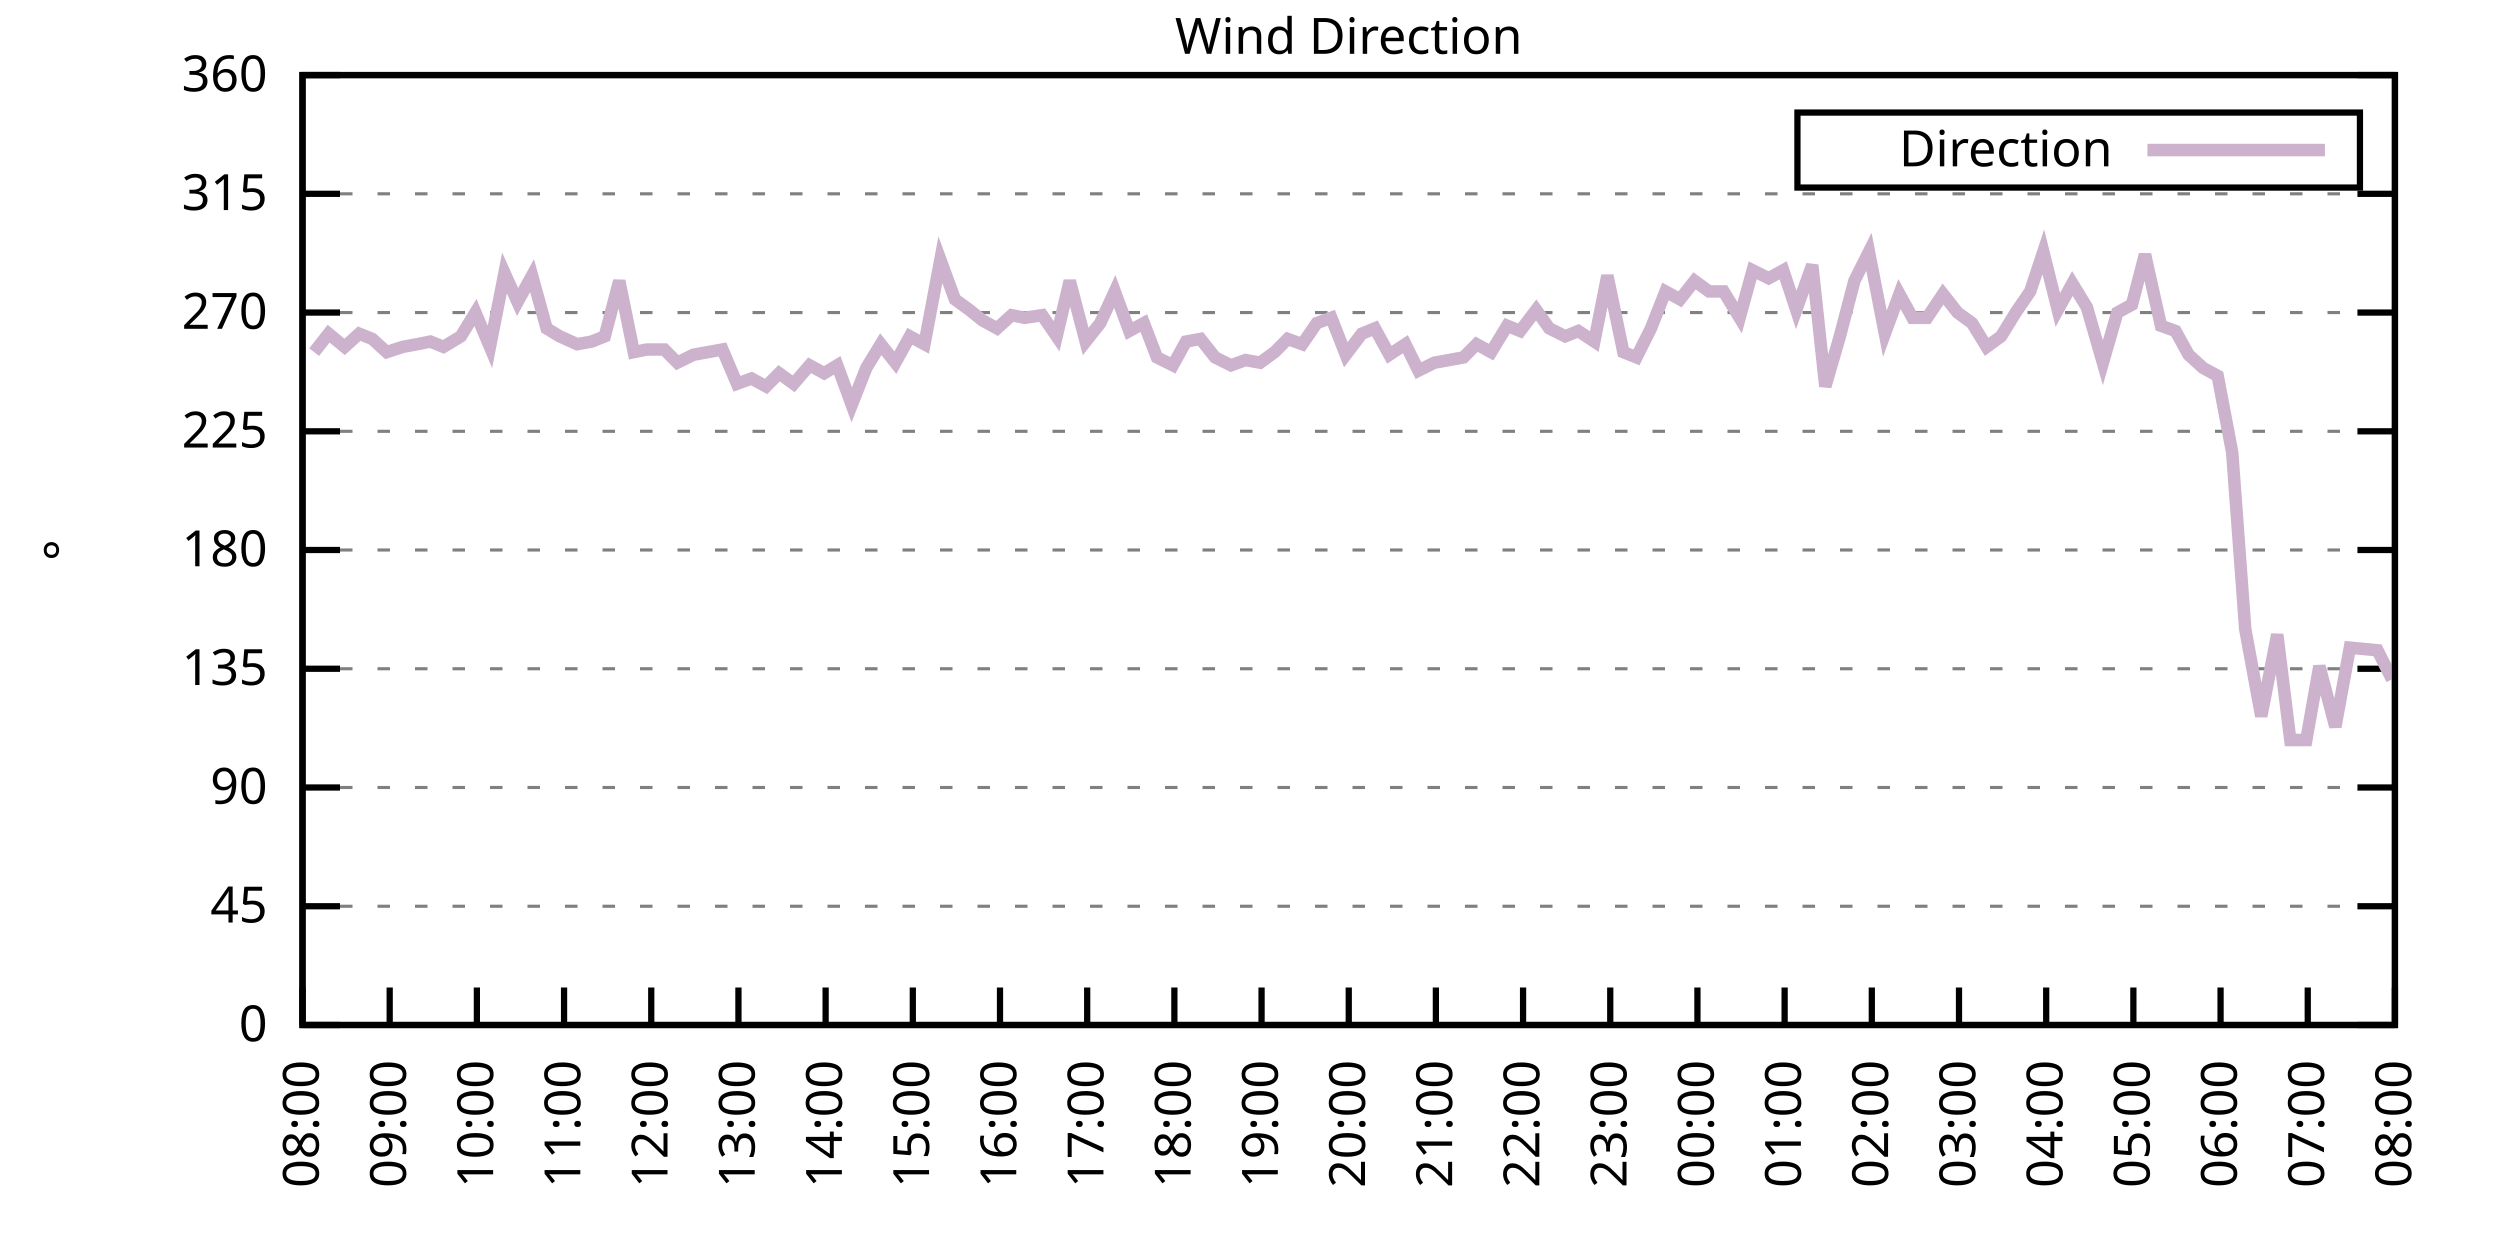
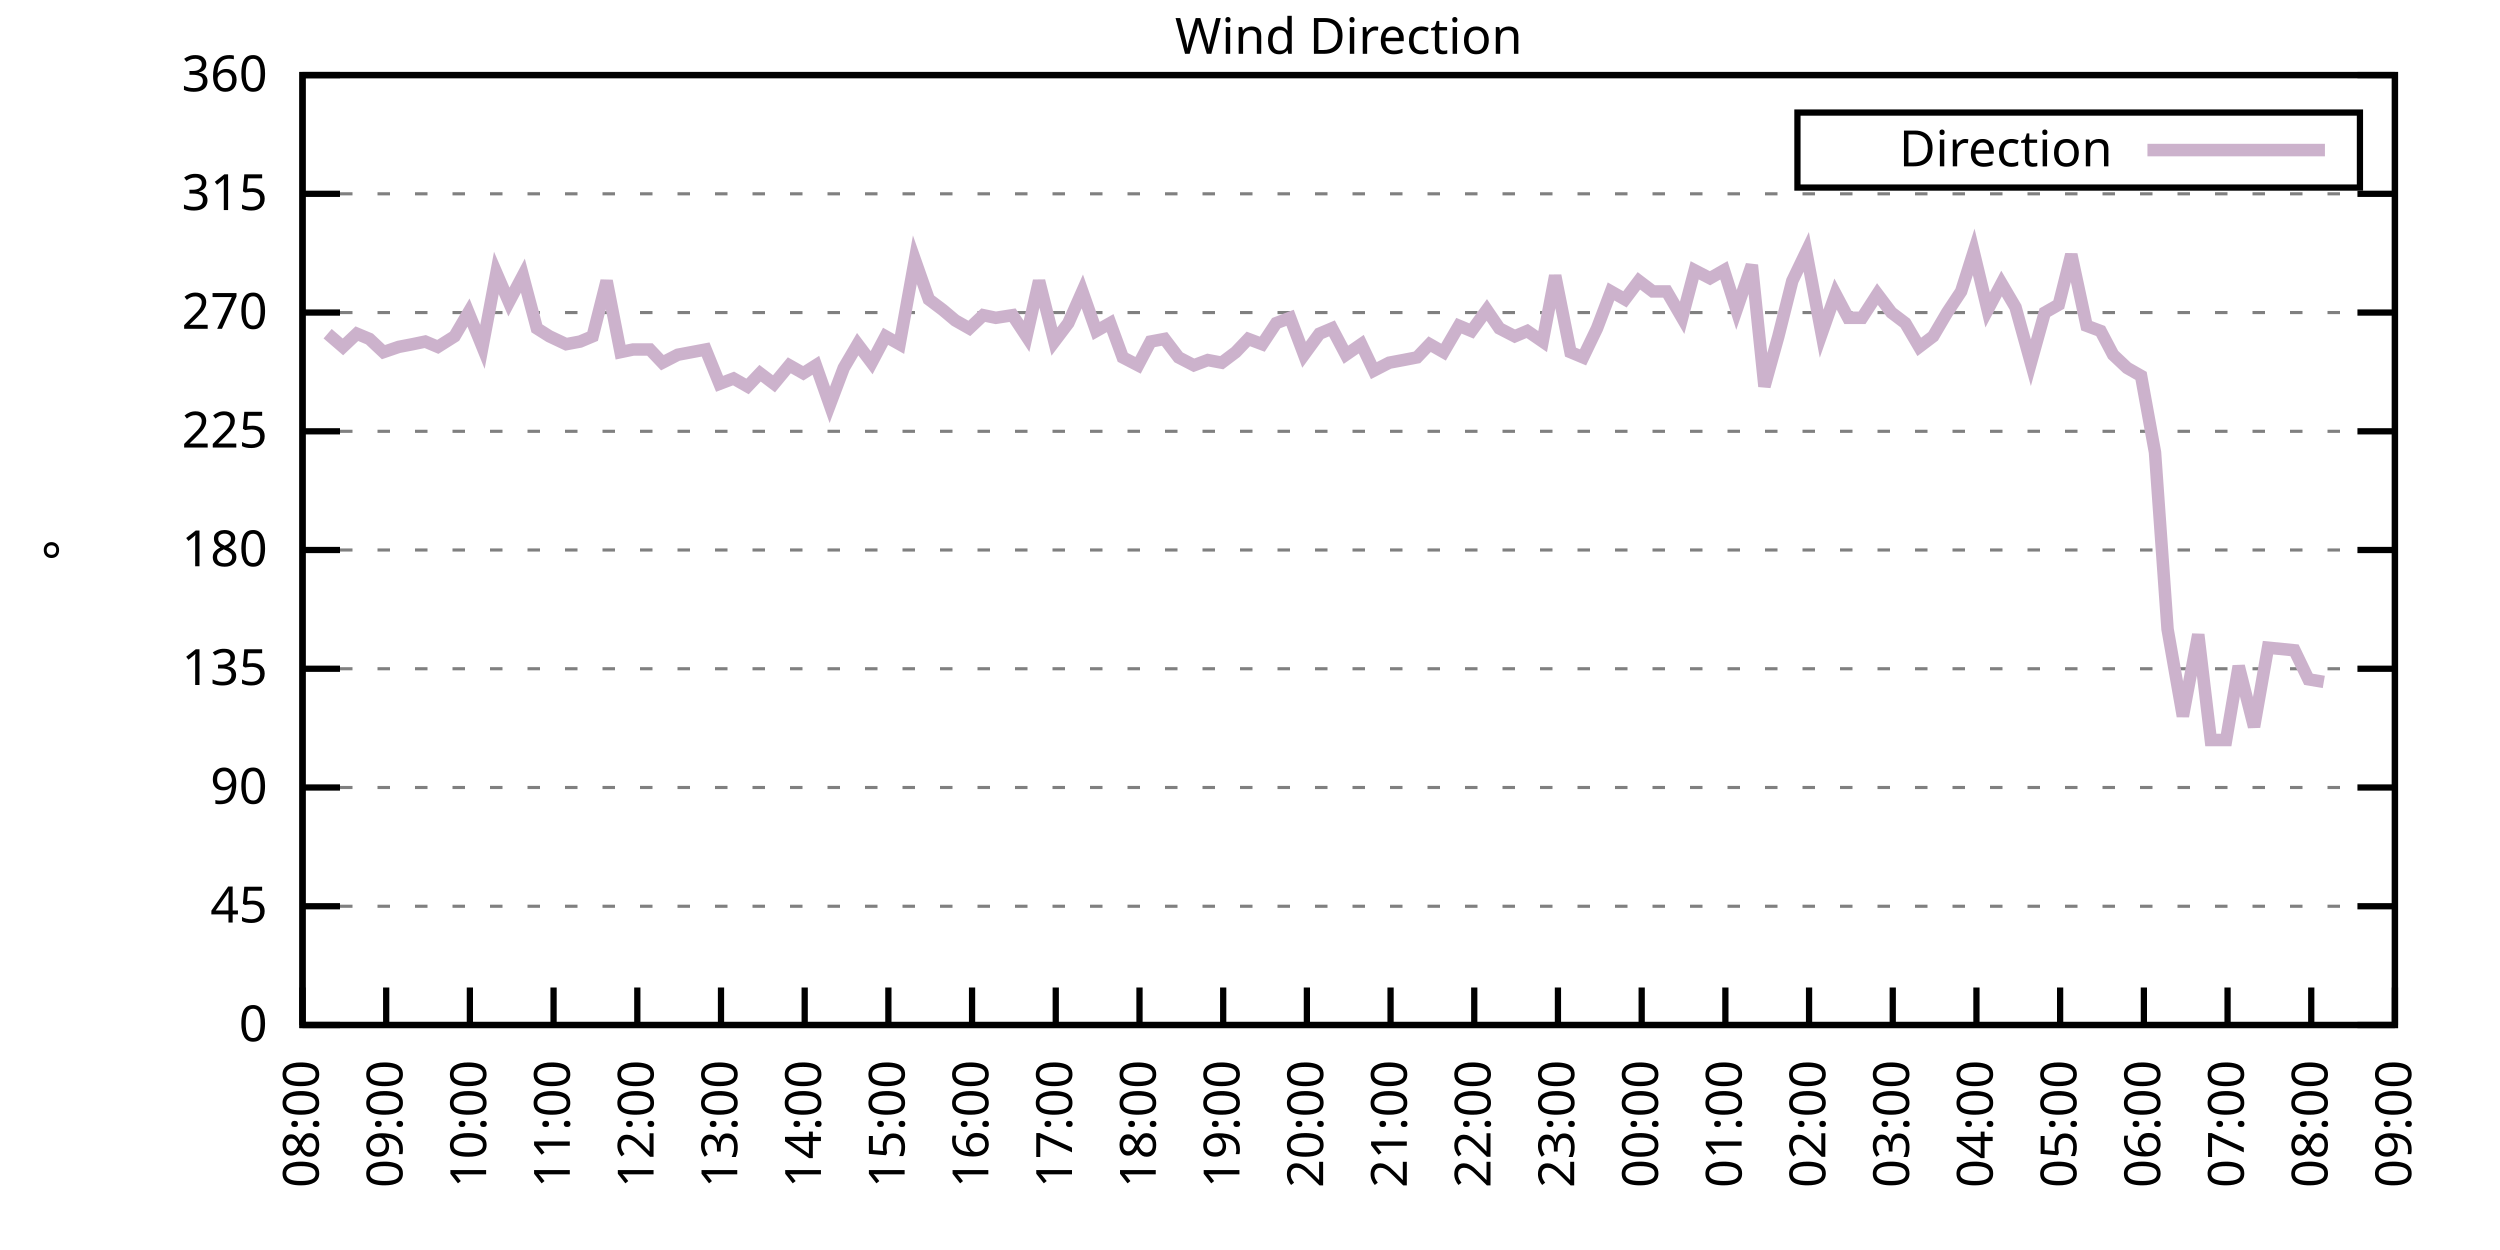
<svg xmlns="http://www.w3.org/2000/svg" xmlns:xlink="http://www.w3.org/1999/xlink" width="400" height="200" viewBox="0 0 400 200">
  <g id="gnuplot_canvas">
    <rect x="0" y="0" width="400" height="200" fill="none" />
    <defs>
      <circle id="gpDot" r="0.5" stroke-width="0.5" stroke="currentColor" />
      <path id="gpPt0" stroke-width="0.333" stroke="currentColor" d="M-1,0 h2 M0,-1 v2" />
      <path id="gpPt1" stroke-width="0.333" stroke="currentColor" d="M-1,-1 L1,1 M1,-1 L-1,1" />
      <path id="gpPt2" stroke-width="0.333" stroke="currentColor" d="M-1,0 L1,0 M0,-1 L0,1 M-1,-1 L1,1 M-1,1 L1,-1" />
      <rect id="gpPt3" stroke-width="0.333" stroke="currentColor" x="-1" y="-1" width="2" height="2" />
      <rect id="gpPt4" stroke-width="0.333" stroke="currentColor" fill="currentColor" x="-1" y="-1" width="2" height="2" />
      <circle id="gpPt5" stroke-width="0.333" stroke="currentColor" cx="0" cy="0" r="1" />
      <use xlink:href="#gpPt5" id="gpPt6" fill="currentColor" stroke="none" />
      <path id="gpPt7" stroke-width="0.333" stroke="currentColor" d="M0,-1.33 L-1.33,0.67 L1.33,0.67 z" />
      <use xlink:href="#gpPt7" id="gpPt8" fill="currentColor" stroke="none" />
      <use xlink:href="#gpPt7" id="gpPt9" stroke="currentColor" transform="rotate(180)" />
      <use xlink:href="#gpPt9" id="gpPt10" fill="currentColor" stroke="none" />
      <use xlink:href="#gpPt3" id="gpPt11" stroke="currentColor" transform="rotate(45)" />
      <use xlink:href="#gpPt11" id="gpPt12" fill="currentColor" stroke="none" />
      <path id="gpPt13" stroke-width="0.333" stroke="currentColor" d="M0,1.330 L1.265,0.411 L0.782,-1.067 L-0.782,-1.076 L-1.265,0.411 z" />
      <use xlink:href="#gpPt13" id="gpPt14" fill="currentColor" stroke="none" />
      <filter id="textbox" filterUnits="objectBoundingBox" x="0" y="0" height="1" width="1">
        <feFlood flood-color="white" flood-opacity="1" result="bgnd" />
        <feComposite in="SourceGraphic" in2="bgnd" operator="atop" />
      </filter>
      <filter id="greybox" filterUnits="objectBoundingBox" x="0" y="0" height="1" width="1">
        <feFlood flood-color="lightgrey" flood-opacity="1" result="grey" />
        <feComposite in="SourceGraphic" in2="grey" operator="atop" />
      </filter>
    </defs>
    <g fill="none" color="white" stroke="currentColor" stroke-width="1.00" stroke-linecap="butt" stroke-linejoin="miter">
</g>
    <g fill="none" color="black" stroke="currentColor" stroke-width="1.00" stroke-linecap="butt" stroke-linejoin="miter">
      <g stroke="none" shape-rendering="crispEdges">
        <polygon fill="rgb(255, 255, 255)" points="48.40,164.00 383.18,164.00 383.18,12.02 48.40,12.02 " />
      </g>
    </g>
    <g fill="none" color="black" stroke="currentColor" stroke-width="1.00" stroke-linecap="butt" stroke-linejoin="miter">
</g>
    <g fill="none" color="black" stroke="black" stroke-width="0.50" stroke-linecap="butt" stroke-linejoin="miter">
</g>
    <g fill="none" color="gray" stroke="currentColor" stroke-width="0.50" stroke-linecap="butt" stroke-linejoin="miter">
      <path stroke="gray" stroke-dasharray="2,4" class="gridline" d="M48.40,164.00 L383.19,164.00  " />
    </g>
    <g fill="none" color="gray" stroke="gray" stroke-width="1.00" stroke-linecap="butt" stroke-linejoin="miter">
</g>
    <g fill="none" color="black" stroke="currentColor" stroke-width="1.00" stroke-linecap="butt" stroke-linejoin="miter">
      <path stroke="black" d="M48.40,164.00 L54.40,164.00 M383.19,164.00 L377.19,164.00  " />
      <g transform="translate(42.80,166.60)" stroke="none" fill="black" font-family="Sans" font-size="8.00" text-anchor="end">
        <text>
          <tspan font-family="Sans"> 0</tspan>
        </text>
      </g>
    </g>
    <g fill="none" color="black" stroke="currentColor" stroke-width="1.00" stroke-linecap="butt" stroke-linejoin="miter">
</g>
    <g fill="none" color="black" stroke="black" stroke-width="0.50" stroke-linecap="butt" stroke-linejoin="miter">
</g>
    <g fill="none" color="gray" stroke="currentColor" stroke-width="0.50" stroke-linecap="butt" stroke-linejoin="miter">
      <path stroke="gray" stroke-dasharray="2,4" class="gridline" d="M48.40,145.00 L383.19,145.00  " />
    </g>
    <g fill="none" color="gray" stroke="gray" stroke-width="1.00" stroke-linecap="butt" stroke-linejoin="miter">
</g>
    <g fill="none" color="black" stroke="currentColor" stroke-width="1.00" stroke-linecap="butt" stroke-linejoin="miter">
      <path stroke="black" d="M48.40,145.00 L54.40,145.00 M383.19,145.00 L377.19,145.00  " />
      <g transform="translate(42.80,147.60)" stroke="none" fill="black" font-family="Sans" font-size="8.00" text-anchor="end">
        <text>
          <tspan font-family="Sans"> 45</tspan>
        </text>
      </g>
    </g>
    <g fill="none" color="black" stroke="currentColor" stroke-width="1.00" stroke-linecap="butt" stroke-linejoin="miter">
</g>
    <g fill="none" color="black" stroke="black" stroke-width="0.50" stroke-linecap="butt" stroke-linejoin="miter">
</g>
    <g fill="none" color="gray" stroke="currentColor" stroke-width="0.50" stroke-linecap="butt" stroke-linejoin="miter">
      <path stroke="gray" stroke-dasharray="2,4" class="gridline" d="M48.40,126.00 L383.19,126.00  " />
    </g>
    <g fill="none" color="gray" stroke="gray" stroke-width="1.00" stroke-linecap="butt" stroke-linejoin="miter">
</g>
    <g fill="none" color="black" stroke="currentColor" stroke-width="1.00" stroke-linecap="butt" stroke-linejoin="miter">
      <path stroke="black" d="M48.40,126.00 L54.40,126.00 M383.19,126.00 L377.19,126.00  " />
      <g transform="translate(42.80,128.60)" stroke="none" fill="black" font-family="Sans" font-size="8.00" text-anchor="end">
        <text>
          <tspan font-family="Sans"> 90</tspan>
        </text>
      </g>
    </g>
    <g fill="none" color="black" stroke="currentColor" stroke-width="1.00" stroke-linecap="butt" stroke-linejoin="miter">
</g>
    <g fill="none" color="black" stroke="black" stroke-width="0.50" stroke-linecap="butt" stroke-linejoin="miter">
</g>
    <g fill="none" color="gray" stroke="currentColor" stroke-width="0.50" stroke-linecap="butt" stroke-linejoin="miter">
      <path stroke="gray" stroke-dasharray="2,4" class="gridline" d="M48.40,107.00 L383.19,107.00  " />
    </g>
    <g fill="none" color="gray" stroke="gray" stroke-width="1.00" stroke-linecap="butt" stroke-linejoin="miter">
</g>
    <g fill="none" color="black" stroke="currentColor" stroke-width="1.00" stroke-linecap="butt" stroke-linejoin="miter">
      <path stroke="black" d="M48.40,107.00 L54.40,107.00 M383.19,107.00 L377.19,107.00  " />
      <g transform="translate(42.80,109.60)" stroke="none" fill="black" font-family="Sans" font-size="8.00" text-anchor="end">
        <text>
          <tspan font-family="Sans"> 135</tspan>
        </text>
      </g>
    </g>
    <g fill="none" color="black" stroke="currentColor" stroke-width="1.00" stroke-linecap="butt" stroke-linejoin="miter">
</g>
    <g fill="none" color="black" stroke="black" stroke-width="0.50" stroke-linecap="butt" stroke-linejoin="miter">
</g>
    <g fill="none" color="gray" stroke="currentColor" stroke-width="0.50" stroke-linecap="butt" stroke-linejoin="miter">
      <path stroke="gray" stroke-dasharray="2,4" class="gridline" d="M48.40,88.00 L383.19,88.00  " />
    </g>
    <g fill="none" color="gray" stroke="gray" stroke-width="1.00" stroke-linecap="butt" stroke-linejoin="miter">
</g>
    <g fill="none" color="black" stroke="currentColor" stroke-width="1.00" stroke-linecap="butt" stroke-linejoin="miter">
      <path stroke="black" d="M48.40,88.00 L54.40,88.00 M383.19,88.00 L377.19,88.00  " />
      <g transform="translate(42.80,90.60)" stroke="none" fill="black" font-family="Sans" font-size="8.00" text-anchor="end">
        <text>
          <tspan font-family="Sans"> 180</tspan>
        </text>
      </g>
    </g>
    <g fill="none" color="black" stroke="currentColor" stroke-width="1.00" stroke-linecap="butt" stroke-linejoin="miter">
</g>
    <g fill="none" color="black" stroke="black" stroke-width="0.50" stroke-linecap="butt" stroke-linejoin="miter">
</g>
    <g fill="none" color="gray" stroke="currentColor" stroke-width="0.50" stroke-linecap="butt" stroke-linejoin="miter">
      <path stroke="gray" stroke-dasharray="2,4" class="gridline" d="M48.40,69.01 L383.19,69.01  " />
    </g>
    <g fill="none" color="gray" stroke="gray" stroke-width="1.00" stroke-linecap="butt" stroke-linejoin="miter">
</g>
    <g fill="none" color="black" stroke="currentColor" stroke-width="1.00" stroke-linecap="butt" stroke-linejoin="miter">
      <path stroke="black" d="M48.40,69.01 L54.40,69.01 M383.19,69.01 L377.19,69.01  " />
      <g transform="translate(42.80,71.61)" stroke="none" fill="black" font-family="Sans" font-size="8.00" text-anchor="end">
        <text>
          <tspan font-family="Sans"> 225</tspan>
        </text>
      </g>
    </g>
    <g fill="none" color="black" stroke="currentColor" stroke-width="1.00" stroke-linecap="butt" stroke-linejoin="miter">
</g>
    <g fill="none" color="black" stroke="black" stroke-width="0.50" stroke-linecap="butt" stroke-linejoin="miter">
</g>
    <g fill="none" color="gray" stroke="currentColor" stroke-width="0.50" stroke-linecap="butt" stroke-linejoin="miter">
      <path stroke="gray" stroke-dasharray="2,4" class="gridline" d="M48.40,50.01 L383.19,50.01  " />
    </g>
    <g fill="none" color="gray" stroke="gray" stroke-width="1.00" stroke-linecap="butt" stroke-linejoin="miter">
</g>
    <g fill="none" color="black" stroke="currentColor" stroke-width="1.00" stroke-linecap="butt" stroke-linejoin="miter">
      <path stroke="black" d="M48.40,50.01 L54.40,50.01 M383.19,50.01 L377.19,50.01  " />
      <g transform="translate(42.80,52.61)" stroke="none" fill="black" font-family="Sans" font-size="8.00" text-anchor="end">
        <text>
          <tspan font-family="Sans"> 270</tspan>
        </text>
      </g>
    </g>
    <g fill="none" color="black" stroke="currentColor" stroke-width="1.00" stroke-linecap="butt" stroke-linejoin="miter">
</g>
    <g fill="none" color="black" stroke="black" stroke-width="0.50" stroke-linecap="butt" stroke-linejoin="miter">
</g>
    <g fill="none" color="gray" stroke="currentColor" stroke-width="0.50" stroke-linecap="butt" stroke-linejoin="miter">
      <path stroke="gray" stroke-dasharray="2,4" class="gridline" d="M48.40,31.01 L383.19,31.01  " />
    </g>
    <g fill="none" color="gray" stroke="gray" stroke-width="1.00" stroke-linecap="butt" stroke-linejoin="miter">
</g>
    <g fill="none" color="black" stroke="currentColor" stroke-width="1.00" stroke-linecap="butt" stroke-linejoin="miter">
      <path stroke="black" d="M48.40,31.01 L54.40,31.01 M383.19,31.01 L377.19,31.01  " />
      <g transform="translate(42.80,33.61)" stroke="none" fill="black" font-family="Sans" font-size="8.00" text-anchor="end">
        <text>
          <tspan font-family="Sans"> 315</tspan>
        </text>
      </g>
    </g>
    <g fill="none" color="black" stroke="currentColor" stroke-width="1.00" stroke-linecap="butt" stroke-linejoin="miter">
</g>
    <g fill="none" color="black" stroke="black" stroke-width="0.50" stroke-linecap="butt" stroke-linejoin="miter">
</g>
    <g fill="none" color="gray" stroke="currentColor" stroke-width="0.50" stroke-linecap="butt" stroke-linejoin="miter">
      <path stroke="gray" stroke-dasharray="2,4" class="gridline" d="M48.40,12.01 L383.19,12.01  " />
    </g>
    <g fill="none" color="gray" stroke="gray" stroke-width="1.00" stroke-linecap="butt" stroke-linejoin="miter">
</g>
    <g fill="none" color="black" stroke="currentColor" stroke-width="1.00" stroke-linecap="butt" stroke-linejoin="miter">
      <path stroke="black" d="M48.40,12.01 L54.40,12.01 M383.19,12.01 L377.19,12.01  " />
      <g transform="translate(42.80,14.61)" stroke="none" fill="black" font-family="Sans" font-size="8.00" text-anchor="end">
        <text>
          <tspan font-family="Sans"> 360</tspan>
        </text>
      </g>
    </g>
    <g fill="none" color="black" stroke="currentColor" stroke-width="1.00" stroke-linecap="butt" stroke-linejoin="miter">
      <path stroke="black" d="M48.40,164.00 L48.40,158.00  " />
      <g transform="translate(51.00,169.60) rotate(270.00)" stroke="none" fill="black" font-family="Sans" font-size="8.00" text-anchor="end">
        <text>
          <tspan font-family="Sans">08:00</tspan>
        </text>
      </g>
    </g>
    <g fill="none" color="black" stroke="currentColor" stroke-width="1.00" stroke-linecap="butt" stroke-linejoin="miter">
-       <path stroke="black" d="M62.35,164.00 L62.35,158.00  " />
-       <g transform="translate(64.95,169.60) rotate(270.00)" stroke="none" fill="black" font-family="Sans" font-size="8.00" text-anchor="end">
+       <path stroke="black" d="M61.79,164.00 L61.79,158.00  " />
+       <g transform="translate(64.39,169.60) rotate(270.00)" stroke="none" fill="black" font-family="Sans" font-size="8.00" text-anchor="end">
        <text>
          <tspan font-family="Sans">09:00</tspan>
        </text>
      </g>
    </g>
    <g fill="none" color="black" stroke="currentColor" stroke-width="1.00" stroke-linecap="butt" stroke-linejoin="miter">
-       <path stroke="black" d="M76.30,164.00 L76.30,158.00  " />
-       <g transform="translate(78.90,169.60) rotate(270.00)" stroke="none" fill="black" font-family="Sans" font-size="8.00" text-anchor="end">
+       <path stroke="black" d="M75.18,164.00 L75.18,158.00  " />
+       <g transform="translate(77.78,169.60) rotate(270.00)" stroke="none" fill="black" font-family="Sans" font-size="8.00" text-anchor="end">
        <text>
          <tspan font-family="Sans">10:00</tspan>
        </text>
      </g>
    </g>
    <g fill="none" color="black" stroke="currentColor" stroke-width="1.00" stroke-linecap="butt" stroke-linejoin="miter">
-       <path stroke="black" d="M90.25,164.00 L90.25,158.00  " />
-       <g transform="translate(92.85,169.60) rotate(270.00)" stroke="none" fill="black" font-family="Sans" font-size="8.00" text-anchor="end">
+       <path stroke="black" d="M88.57,164.00 L88.57,158.00  " />
+       <g transform="translate(91.17,169.60) rotate(270.00)" stroke="none" fill="black" font-family="Sans" font-size="8.00" text-anchor="end">
        <text>
          <tspan font-family="Sans">11:00</tspan>
        </text>
      </g>
    </g>
    <g fill="none" color="black" stroke="currentColor" stroke-width="1.00" stroke-linecap="butt" stroke-linejoin="miter">
-       <path stroke="black" d="M104.20,164.00 L104.20,158.00  " />
-       <g transform="translate(106.80,169.60) rotate(270.00)" stroke="none" fill="black" font-family="Sans" font-size="8.00" text-anchor="end">
+       <path stroke="black" d="M101.97,164.00 L101.97,158.00  " />
+       <g transform="translate(104.57,169.60) rotate(270.00)" stroke="none" fill="black" font-family="Sans" font-size="8.00" text-anchor="end">
        <text>
          <tspan font-family="Sans">12:00</tspan>
        </text>
      </g>
    </g>
    <g fill="none" color="black" stroke="currentColor" stroke-width="1.00" stroke-linecap="butt" stroke-linejoin="miter">
-       <path stroke="black" d="M118.15,164.00 L118.15,158.00  " />
-       <g transform="translate(120.75,169.60) rotate(270.00)" stroke="none" fill="black" font-family="Sans" font-size="8.00" text-anchor="end">
+       <path stroke="black" d="M115.36,164.00 L115.36,158.00  " />
+       <g transform="translate(117.96,169.60) rotate(270.00)" stroke="none" fill="black" font-family="Sans" font-size="8.00" text-anchor="end">
        <text>
          <tspan font-family="Sans">13:00</tspan>
        </text>
      </g>
    </g>
    <g fill="none" color="black" stroke="currentColor" stroke-width="1.00" stroke-linecap="butt" stroke-linejoin="miter">
-       <path stroke="black" d="M132.10,164.00 L132.10,158.00  " />
-       <g transform="translate(134.70,169.60) rotate(270.00)" stroke="none" fill="black" font-family="Sans" font-size="8.00" text-anchor="end">
+       <path stroke="black" d="M128.75,164.00 L128.75,158.00  " />
+       <g transform="translate(131.35,169.60) rotate(270.00)" stroke="none" fill="black" font-family="Sans" font-size="8.00" text-anchor="end">
        <text>
          <tspan font-family="Sans">14:00</tspan>
        </text>
      </g>
    </g>
    <g fill="none" color="black" stroke="currentColor" stroke-width="1.00" stroke-linecap="butt" stroke-linejoin="miter">
-       <path stroke="black" d="M146.05,164.00 L146.05,158.00  " />
-       <g transform="translate(148.65,169.60) rotate(270.00)" stroke="none" fill="black" font-family="Sans" font-size="8.00" text-anchor="end">
+       <path stroke="black" d="M142.14,164.00 L142.14,158.00  " />
+       <g transform="translate(144.74,169.60) rotate(270.00)" stroke="none" fill="black" font-family="Sans" font-size="8.00" text-anchor="end">
        <text>
          <tspan font-family="Sans">15:00</tspan>
        </text>
      </g>
    </g>
    <g fill="none" color="black" stroke="currentColor" stroke-width="1.00" stroke-linecap="butt" stroke-linejoin="miter">
-       <path stroke="black" d="M160.00,164.00 L160.00,158.00  " />
-       <g transform="translate(162.60,169.60) rotate(270.00)" stroke="none" fill="black" font-family="Sans" font-size="8.00" text-anchor="end">
+       <path stroke="black" d="M155.53,164.00 L155.53,158.00  " />
+       <g transform="translate(158.13,169.60) rotate(270.00)" stroke="none" fill="black" font-family="Sans" font-size="8.00" text-anchor="end">
        <text>
          <tspan font-family="Sans">16:00</tspan>
        </text>
      </g>
    </g>
    <g fill="none" color="black" stroke="currentColor" stroke-width="1.00" stroke-linecap="butt" stroke-linejoin="miter">
-       <path stroke="black" d="M173.95,164.00 L173.95,158.00  " />
-       <g transform="translate(176.55,169.60) rotate(270.00)" stroke="none" fill="black" font-family="Sans" font-size="8.00" text-anchor="end">
+       <path stroke="black" d="M168.92,164.00 L168.92,158.00  " />
+       <g transform="translate(171.52,169.60) rotate(270.00)" stroke="none" fill="black" font-family="Sans" font-size="8.00" text-anchor="end">
        <text>
          <tspan font-family="Sans">17:00</tspan>
        </text>
      </g>
    </g>
    <g fill="none" color="black" stroke="currentColor" stroke-width="1.00" stroke-linecap="butt" stroke-linejoin="miter">
-       <path stroke="black" d="M187.90,164.00 L187.90,158.00  " />
-       <g transform="translate(190.50,169.60) rotate(270.00)" stroke="none" fill="black" font-family="Sans" font-size="8.00" text-anchor="end">
+       <path stroke="black" d="M182.32,164.00 L182.32,158.00  " />
+       <g transform="translate(184.92,169.60) rotate(270.00)" stroke="none" fill="black" font-family="Sans" font-size="8.00" text-anchor="end">
        <text>
          <tspan font-family="Sans">18:00</tspan>
        </text>
      </g>
    </g>
    <g fill="none" color="black" stroke="currentColor" stroke-width="1.00" stroke-linecap="butt" stroke-linejoin="miter">
-       <path stroke="black" d="M201.85,164.00 L201.85,158.00  " />
-       <g transform="translate(204.45,169.60) rotate(270.00)" stroke="none" fill="black" font-family="Sans" font-size="8.00" text-anchor="end">
+       <path stroke="black" d="M195.71,164.00 L195.71,158.00  " />
+       <g transform="translate(198.31,169.60) rotate(270.00)" stroke="none" fill="black" font-family="Sans" font-size="8.00" text-anchor="end">
        <text>
          <tspan font-family="Sans">19:00</tspan>
        </text>
      </g>
    </g>
    <g fill="none" color="black" stroke="currentColor" stroke-width="1.00" stroke-linecap="butt" stroke-linejoin="miter">
-       <path stroke="black" d="M215.80,164.00 L215.80,158.00  " />
-       <g transform="translate(218.40,169.60) rotate(270.00)" stroke="none" fill="black" font-family="Sans" font-size="8.00" text-anchor="end">
+       <path stroke="black" d="M209.10,164.00 L209.10,158.00  " />
+       <g transform="translate(211.70,169.60) rotate(270.00)" stroke="none" fill="black" font-family="Sans" font-size="8.00" text-anchor="end">
        <text>
          <tspan font-family="Sans">20:00</tspan>
        </text>
      </g>
    </g>
    <g fill="none" color="black" stroke="currentColor" stroke-width="1.00" stroke-linecap="butt" stroke-linejoin="miter">
-       <path stroke="black" d="M229.74,164.00 L229.74,158.00  " />
-       <g transform="translate(232.34,169.60) rotate(270.00)" stroke="none" fill="black" font-family="Sans" font-size="8.00" text-anchor="end">
+       <path stroke="black" d="M222.49,164.00 L222.49,158.00  " />
+       <g transform="translate(225.09,169.60) rotate(270.00)" stroke="none" fill="black" font-family="Sans" font-size="8.00" text-anchor="end">
        <text>
          <tspan font-family="Sans">21:00</tspan>
        </text>
      </g>
    </g>
    <g fill="none" color="black" stroke="currentColor" stroke-width="1.00" stroke-linecap="butt" stroke-linejoin="miter">
-       <path stroke="black" d="M243.69,164.00 L243.69,158.00  " />
-       <g transform="translate(246.29,169.60) rotate(270.00)" stroke="none" fill="black" font-family="Sans" font-size="8.00" text-anchor="end">
+       <path stroke="black" d="M235.88,164.00 L235.88,158.00  " />
+       <g transform="translate(238.48,169.60) rotate(270.00)" stroke="none" fill="black" font-family="Sans" font-size="8.00" text-anchor="end">
        <text>
          <tspan font-family="Sans">22:00</tspan>
        </text>
      </g>
    </g>
    <g fill="none" color="black" stroke="currentColor" stroke-width="1.00" stroke-linecap="butt" stroke-linejoin="miter">
-       <path stroke="black" d="M257.64,164.00 L257.64,158.00  " />
-       <g transform="translate(260.24,169.60) rotate(270.00)" stroke="none" fill="black" font-family="Sans" font-size="8.00" text-anchor="end">
+       <path stroke="black" d="M249.27,164.00 L249.27,158.00  " />
+       <g transform="translate(251.87,169.60) rotate(270.00)" stroke="none" fill="black" font-family="Sans" font-size="8.00" text-anchor="end">
        <text>
          <tspan font-family="Sans">23:00</tspan>
        </text>
      </g>
    </g>
    <g fill="none" color="black" stroke="currentColor" stroke-width="1.00" stroke-linecap="butt" stroke-linejoin="miter">
-       <path stroke="black" d="M271.59,164.00 L271.59,158.00  " />
-       <g transform="translate(274.19,169.60) rotate(270.00)" stroke="none" fill="black" font-family="Sans" font-size="8.00" text-anchor="end">
+       <path stroke="black" d="M262.67,164.00 L262.67,158.00  " />
+       <g transform="translate(265.27,169.60) rotate(270.00)" stroke="none" fill="black" font-family="Sans" font-size="8.00" text-anchor="end">
        <text>
          <tspan font-family="Sans">00:00</tspan>
        </text>
      </g>
    </g>
    <g fill="none" color="black" stroke="currentColor" stroke-width="1.00" stroke-linecap="butt" stroke-linejoin="miter">
-       <path stroke="black" d="M285.54,164.00 L285.54,158.00  " />
-       <g transform="translate(288.14,169.60) rotate(270.00)" stroke="none" fill="black" font-family="Sans" font-size="8.00" text-anchor="end">
+       <path stroke="black" d="M276.06,164.00 L276.06,158.00  " />
+       <g transform="translate(278.66,169.60) rotate(270.00)" stroke="none" fill="black" font-family="Sans" font-size="8.00" text-anchor="end">
        <text>
          <tspan font-family="Sans">01:00</tspan>
        </text>
      </g>
    </g>
    <g fill="none" color="black" stroke="currentColor" stroke-width="1.00" stroke-linecap="butt" stroke-linejoin="miter">
-       <path stroke="black" d="M299.49,164.00 L299.49,158.00  " />
-       <g transform="translate(302.09,169.60) rotate(270.00)" stroke="none" fill="black" font-family="Sans" font-size="8.00" text-anchor="end">
+       <path stroke="black" d="M289.45,164.00 L289.45,158.00  " />
+       <g transform="translate(292.05,169.60) rotate(270.00)" stroke="none" fill="black" font-family="Sans" font-size="8.00" text-anchor="end">
        <text>
          <tspan font-family="Sans">02:00</tspan>
        </text>
      </g>
    </g>
    <g fill="none" color="black" stroke="currentColor" stroke-width="1.00" stroke-linecap="butt" stroke-linejoin="miter">
-       <path stroke="black" d="M313.44,164.00 L313.44,158.00  " />
-       <g transform="translate(316.04,169.60) rotate(270.00)" stroke="none" fill="black" font-family="Sans" font-size="8.00" text-anchor="end">
+       <path stroke="black" d="M302.84,164.00 L302.84,158.00  " />
+       <g transform="translate(305.44,169.60) rotate(270.00)" stroke="none" fill="black" font-family="Sans" font-size="8.00" text-anchor="end">
        <text>
          <tspan font-family="Sans">03:00</tspan>
        </text>
      </g>
    </g>
    <g fill="none" color="black" stroke="currentColor" stroke-width="1.00" stroke-linecap="butt" stroke-linejoin="miter">
-       <path stroke="black" d="M327.39,164.00 L327.39,158.00  " />
-       <g transform="translate(329.99,169.60) rotate(270.00)" stroke="none" fill="black" font-family="Sans" font-size="8.00" text-anchor="end">
+       <path stroke="black" d="M316.23,164.00 L316.23,158.00  " />
+       <g transform="translate(318.83,169.60) rotate(270.00)" stroke="none" fill="black" font-family="Sans" font-size="8.00" text-anchor="end">
        <text>
          <tspan font-family="Sans">04:00</tspan>
        </text>
      </g>
    </g>
    <g fill="none" color="black" stroke="currentColor" stroke-width="1.00" stroke-linecap="butt" stroke-linejoin="miter">
-       <path stroke="black" d="M341.34,164.00 L341.34,158.00  " />
-       <g transform="translate(343.94,169.60) rotate(270.00)" stroke="none" fill="black" font-family="Sans" font-size="8.00" text-anchor="end">
+       <path stroke="black" d="M329.62,164.00 L329.62,158.00  " />
+       <g transform="translate(332.22,169.60) rotate(270.00)" stroke="none" fill="black" font-family="Sans" font-size="8.00" text-anchor="end">
        <text>
          <tspan font-family="Sans">05:00</tspan>
        </text>
      </g>
    </g>
    <g fill="none" color="black" stroke="currentColor" stroke-width="1.00" stroke-linecap="butt" stroke-linejoin="miter">
-       <path stroke="black" d="M355.29,164.00 L355.29,158.00  " />
-       <g transform="translate(357.89,169.60) rotate(270.00)" stroke="none" fill="black" font-family="Sans" font-size="8.00" text-anchor="end">
+       <path stroke="black" d="M343.02,164.00 L343.02,158.00  " />
+       <g transform="translate(345.62,169.60) rotate(270.00)" stroke="none" fill="black" font-family="Sans" font-size="8.00" text-anchor="end">
        <text>
          <tspan font-family="Sans">06:00</tspan>
        </text>
      </g>
    </g>
    <g fill="none" color="black" stroke="currentColor" stroke-width="1.00" stroke-linecap="butt" stroke-linejoin="miter">
-       <path stroke="black" d="M369.24,164.00 L369.24,158.00  " />
-       <g transform="translate(371.84,169.60) rotate(270.00)" stroke="none" fill="black" font-family="Sans" font-size="8.00" text-anchor="end">
+       <path stroke="black" d="M356.41,164.00 L356.41,158.00  " />
+       <g transform="translate(359.01,169.60) rotate(270.00)" stroke="none" fill="black" font-family="Sans" font-size="8.00" text-anchor="end">
        <text>
          <tspan font-family="Sans">07:00</tspan>
+         </text>
+       </g>
+     </g>
+     <g fill="none" color="black" stroke="currentColor" stroke-width="1.00" stroke-linecap="butt" stroke-linejoin="miter">
+       <path stroke="black" d="M369.80,164.00 L369.80,158.00  " />
+       <g transform="translate(372.40,169.60) rotate(270.00)" stroke="none" fill="black" font-family="Sans" font-size="8.00" text-anchor="end">
+         <text>
+           <tspan font-family="Sans">08:00</tspan>
        </text>
      </g>
    </g>
    <g fill="none" color="black" stroke="currentColor" stroke-width="1.00" stroke-linecap="butt" stroke-linejoin="miter">
      <path stroke="black" d="M383.19,164.00 L383.19,158.00  " />
      <g transform="translate(385.79,169.60) rotate(270.00)" stroke="none" fill="black" font-family="Sans" font-size="8.00" text-anchor="end">
        <text>
-           <tspan font-family="Sans">08:00</tspan>
+           <tspan font-family="Sans">09:00</tspan>
        </text>
      </g>
    </g>
    <g fill="none" color="black" stroke="currentColor" stroke-width="1.00" stroke-linecap="butt" stroke-linejoin="miter">
</g>
    <g fill="none" color="black" stroke="currentColor" stroke-width="1.00" stroke-linecap="butt" stroke-linejoin="miter">
      <path stroke="black" d="M48.40,12.01 L48.40,164.00 L383.19,164.00 L383.19,12.01 L48.40,12.01 Z  " />
    </g>
    <g fill="none" color="black" stroke="currentColor" stroke-width="1.00" stroke-linecap="butt" stroke-linejoin="miter">
</g>
    <g fill="none" color="black" stroke="currentColor" stroke-width="1.00" stroke-linecap="butt" stroke-linejoin="miter">
      <path stroke="black" d="M287.59,30.01 L287.59,18.01 L377.59,18.01 L377.59,30.01 L287.59,30.01 Z  " />
    </g>
    <g id="Wind_direction_plot_1">
      <g fill="none" color="white" stroke="black" stroke-width="2.00" stroke-linecap="butt" stroke-linejoin="miter">
</g>
      <g fill="none" color="black" stroke="currentColor" stroke-width="2.00" stroke-linecap="butt" stroke-linejoin="miter">
        <g transform="translate(337.99,26.61)" stroke="none" fill="black" font-family="Sans" font-size="8.00" text-anchor="end">
          <text>
            <tspan font-family="Sans">Direction</tspan>
          </text>
        </g>
      </g>
      <g fill="none" color="black" stroke="currentColor" stroke-width="2.00" stroke-linecap="butt" stroke-linejoin="miter">
-         <path stroke="rgb(204, 178, 204)" d="M343.59,24.01 L371.99,24.01 M50.26,56.34 L52.58,53.39 L55.14,55.50 L57.47,53.39 L59.56,54.23 L61.88,56.34   L64.44,55.50 L66.77,55.07 L68.86,54.65 L70.95,55.50 L73.74,53.81 L76.07,50.01 L78.39,55.50 L80.72,43.67   L82.81,48.32 L85.13,44.10 L87.46,52.54 L89.55,53.81 L92.34,55.07 L94.67,54.65 L96.76,53.81 L99.08,44.94   L101.41,56.34 L103.50,55.92 L106.29,55.92 L108.38,58.03 L110.94,56.76 L113.27,56.34 L115.59,55.92 L117.92,61.41   L120.24,60.56 L122.57,61.83 L124.66,59.72 L126.98,61.41 L129.54,58.45 L131.87,59.72 L133.96,58.45 L136.28,64.78   L138.61,58.87 L140.93,55.07 L143.26,58.03 L145.58,53.81 L147.91,55.07 L150.46,41.56 L152.79,47.90 L155.11,49.59   L157.21,51.27 L159.53,52.54 L161.86,50.43 L163.95,50.85 L166.74,50.43 L169.06,53.81 L171.16,44.94 L173.71,54.65   L176.04,51.70 L178.36,46.63 L180.69,52.96 L183.01,51.70 L185.11,57.18 L187.66,58.45 L189.76,54.65 L192.08,54.23   L194.41,57.18 L196.96,58.45 L199.29,57.61 L201.61,58.03 L203.94,56.34 L206.03,54.23 L208.36,55.07 L210.68,51.70   L213.01,50.85 L215.33,56.76 L217.89,53.39 L219.98,52.54 L222.30,56.76 L224.86,55.07 L226.95,59.30 L229.51,58.03   L231.84,57.61 L234.16,57.18 L236.25,55.07 L238.58,56.34 L241.14,52.12 L243.23,52.96 L245.79,49.59 L247.88,52.54   L250.44,53.81 L252.53,52.96 L255.09,54.65 L257.18,44.10 L259.74,56.34 L261.83,57.18 L264.15,52.54 L266.48,46.63   L268.80,47.90 L271.13,44.94 L273.45,46.63 L275.78,46.63 L278.34,50.85 L280.43,43.25 L282.99,44.52 L285.31,43.25   L287.40,49.59 L289.96,42.41 L292.05,61.83 L294.38,53.81 L296.70,44.94 L299.03,40.30 L301.58,53.39 L303.91,47.05   L306.00,50.85 L308.33,50.85 L310.88,47.05 L313.21,50.01 L315.53,51.70 L317.86,55.50 L320.18,53.81 L322.51,50.01   L324.83,46.63 L326.93,40.30 L329.25,49.59 L331.58,45.36 L333.90,49.16 L336.46,58.03 L338.78,50.01 L341.11,48.74   L343.20,40.72 L345.76,52.12 L348.08,52.96 L350.18,56.76 L352.50,58.87 L354.83,60.14 L357.15,72.38 L359.24,100.67   L361.80,114.60 L364.36,101.52 L366.45,118.40 L369.01,118.40 L371.10,106.58 L373.66,116.29 L375.98,103.63 L380.40,104.05   L382.73,108.69  " />
+         <path stroke="rgb(204, 178, 204)" d="M343.59,24.01 L371.99,24.01 M52.42,53.39 L54.87,55.50 L57.10,53.39 L59.11,54.23 L61.35,56.34 L63.80,55.50   L66.03,55.07 L68.04,54.65 L70.05,55.50 L72.73,53.81 L74.96,50.01 L77.19,55.50 L79.42,43.67 L81.43,48.32   L83.66,44.10 L85.90,52.54 L87.91,53.81 L90.58,55.07 L92.82,54.65 L94.82,53.81 L97.06,44.94 L99.29,56.34   L101.30,55.92 L103.98,55.92 L105.98,58.03 L108.44,56.76 L110.67,56.34 L112.90,55.92 L115.13,61.41 L117.37,60.56   L119.60,61.83 L121.61,59.72 L123.84,61.41 L126.29,58.45 L128.53,59.72 L130.54,58.45 L132.77,64.78 L135.00,58.87   L137.23,55.07 L139.46,58.03 L141.69,53.81 L143.93,55.07 L146.38,41.56 L148.61,47.90 L150.85,49.59 L152.85,51.27   L155.09,52.54 L157.32,50.43 L159.33,50.85 L162.01,50.43 L164.24,53.81 L166.25,44.94 L168.70,54.65 L170.93,51.70   L173.17,46.63 L175.40,52.96 L177.63,51.70 L179.64,57.18 L182.09,58.45 L184.10,54.65 L186.33,54.23 L188.57,57.18   L191.02,58.45 L193.25,57.61 L195.48,58.03 L197.72,56.34 L199.73,54.23 L201.96,55.07 L204.19,51.70 L206.42,50.85   L208.65,56.76 L211.11,53.39 L213.12,52.54 L215.35,56.76 L217.80,55.07 L219.81,59.30 L222.27,58.03 L224.50,57.61   L226.73,57.18 L228.74,55.07 L230.97,56.34 L233.43,52.12 L235.44,52.96 L237.89,49.59 L239.90,52.54 L242.36,53.81   L244.36,52.96 L246.82,54.65 L248.83,44.10 L251.28,56.34 L253.29,57.18 L255.52,52.54 L257.76,46.63 L259.99,47.90   L262.22,44.94 L264.45,46.63 L266.68,46.63 L269.14,50.85 L271.15,43.25 L273.60,44.52 L275.83,43.25 L277.84,49.59   L280.30,42.41 L282.31,61.83 L284.54,53.81 L286.77,44.94 L289.00,40.30 L291.46,53.39 L293.69,47.05 L295.70,50.85   L297.93,50.85 L300.39,47.05 L302.62,50.01 L304.85,51.70 L307.08,55.50 L309.31,53.81 L311.54,50.01 L313.78,46.63   L315.79,40.30 L318.02,49.59 L320.25,45.36 L322.48,49.16 L324.94,58.03 L327.17,50.01 L329.40,48.74 L331.41,40.72   L333.86,52.12 L336.10,52.96 L338.10,56.76 L340.34,58.87 L342.57,60.14 L344.80,72.38 L346.81,100.67 L349.26,114.60   L351.72,101.52 L353.73,118.40 L356.18,118.40 L358.19,106.58 L360.65,116.29 L362.88,103.63 L367.12,104.05 L369.35,108.69   L371.81,109.11  " />
      </g>
    </g>
    <g fill="none" color="black" stroke="currentColor" stroke-width="2.00" stroke-linecap="butt" stroke-linejoin="miter">
</g>
    <g fill="none" color="black" stroke="black" stroke-width="1.00" stroke-linecap="butt" stroke-linejoin="miter">
</g>
    <g fill="none" color="black" stroke="currentColor" stroke-width="1.00" stroke-linecap="butt" stroke-linejoin="miter">
      <path stroke="black" d="M48.40,12.01 L48.40,164.00 L383.19,164.00 L383.19,12.01 L48.40,12.01 Z  " />
      <g transform="translate(12.80,88.01) rotate(270.00)" stroke="none" fill="black" font-family="Sans" font-size="8.00" text-anchor="middle">
        <text>
          <tspan font-family="Sans">°</tspan>
        </text>
      </g>
    </g>
    <g fill="none" color="black" stroke="currentColor" stroke-width="1.00" stroke-linecap="butt" stroke-linejoin="miter">
</g>
    <g fill="none" color="black" stroke="currentColor" stroke-width="1.00" stroke-linecap="butt" stroke-linejoin="miter">
      <g transform="translate(215.79,8.61)" stroke="none" fill="black" font-family="Sans" font-size="8.00" text-anchor="middle">
        <text>
          <tspan font-family="Sans">Wind Direction</tspan>
        </text>
      </g>
    </g>
    <g fill="none" color="black" stroke="currentColor" stroke-width="1.00" stroke-linecap="butt" stroke-linejoin="miter">
</g>
  </g>
</svg>
